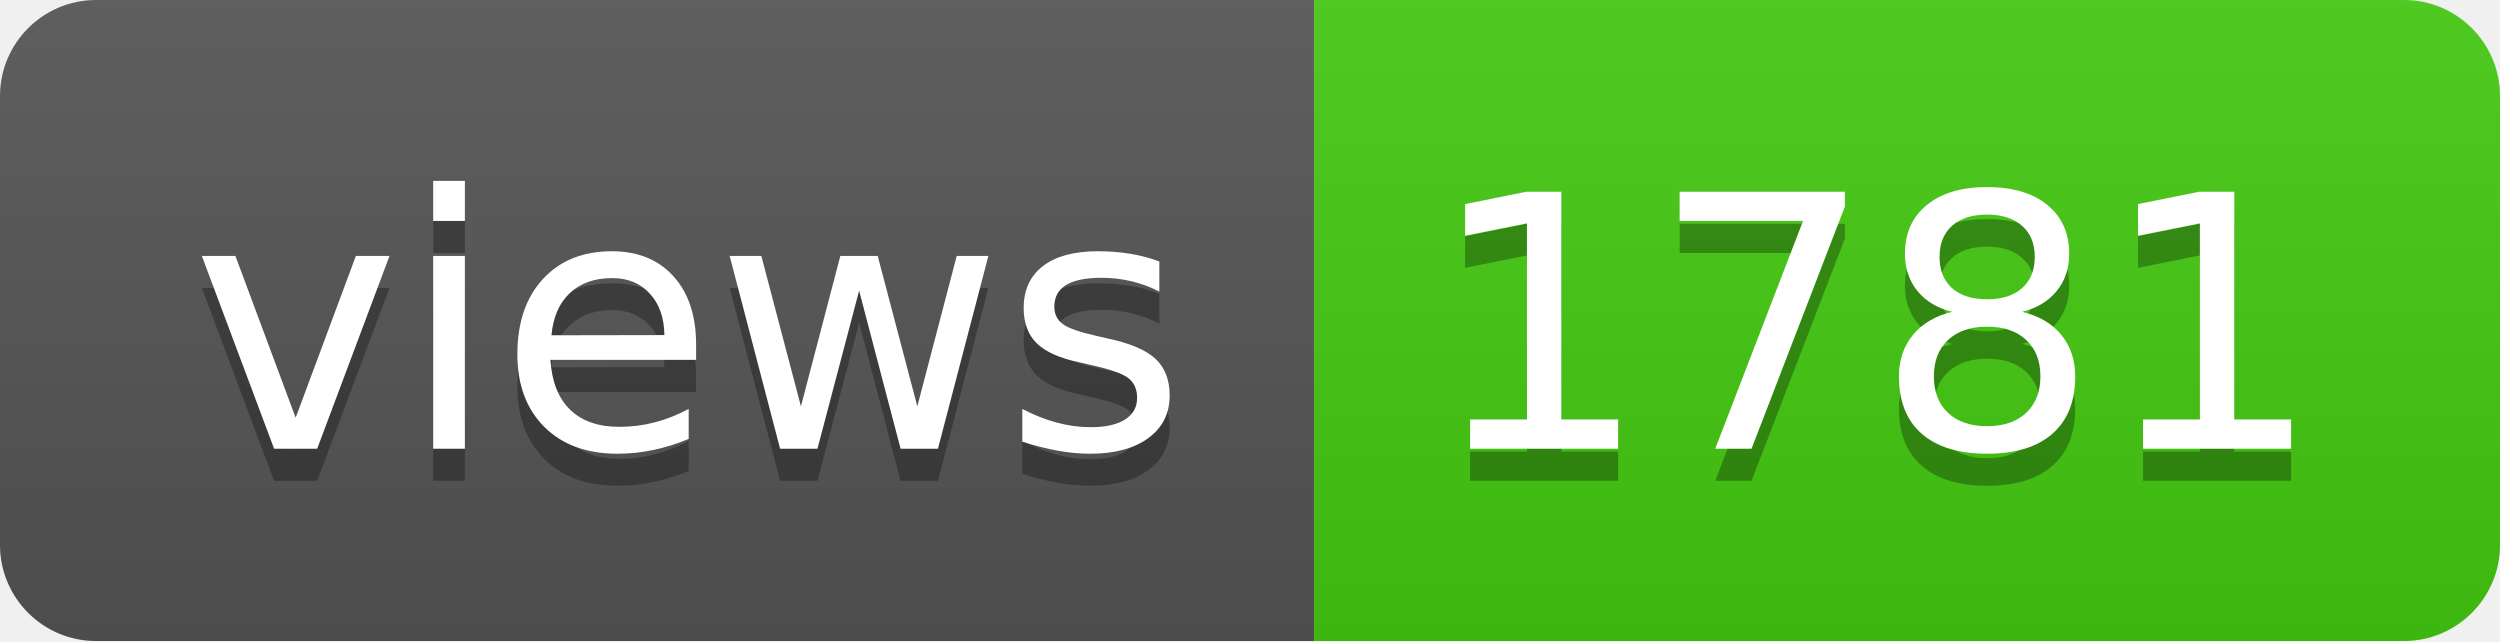
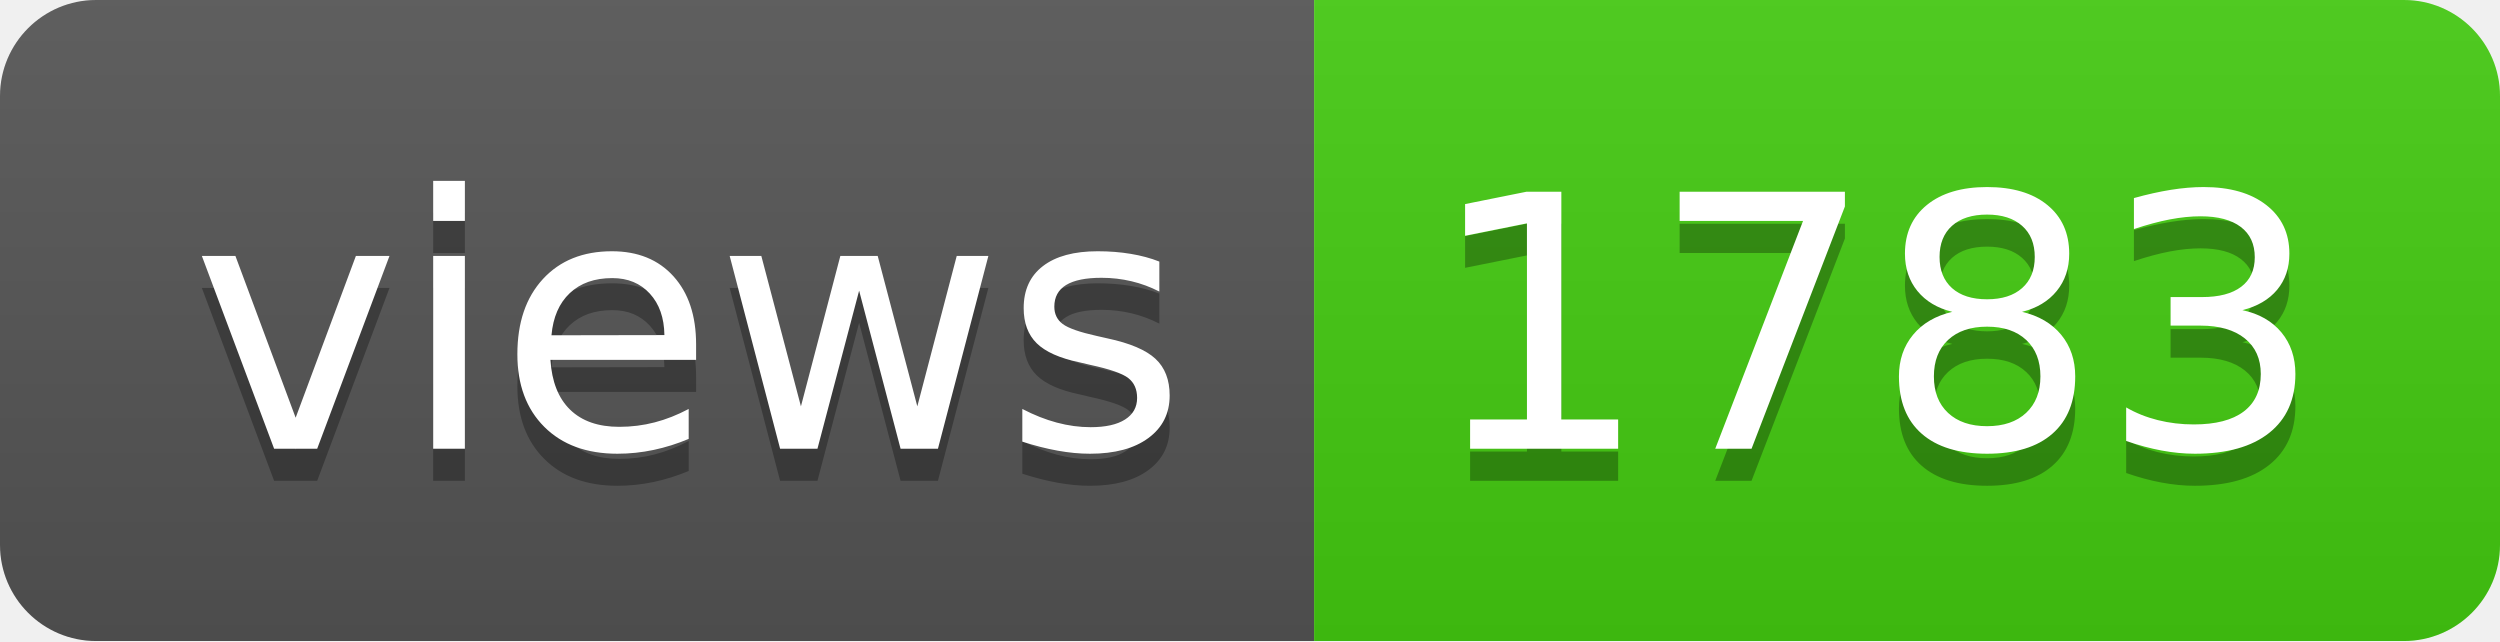
- <svg xmlns="http://www.w3.org/2000/svg" width="78" height="20" role="img" aria-label="views: 1781">
+ <svg xmlns="http://www.w3.org/2000/svg" width="78" height="20" role="img" aria-label="views: 1783">
  <linearGradient id="s" x2="0" y2="100%">
    <stop offset="0" stop-color="#bbb" stop-opacity=".1" />
    <stop offset="1" stop-opacity=".1" />
  </linearGradient>
  <clipPath id="r">
    <rect width="78" height="20" rx="3" fill="#fff" />
  </clipPath>
  <g clip-path="url(#r)">
    <rect width="41" height="20" fill="#555" />
    <rect x="41" width="37" height="20" fill="#4c1" />
    <rect width="78" height="20" fill="url(#s)" />
  </g>
  <g fill="#fff" text-anchor="middle" font-family="Verdana,Geneva,DejaVu Sans,sans-serif" text-rendering="geometricPrecision" font-size="110">
    <text aria-hidden="true" x="215" y="150" fill="#010101" fill-opacity=".3" transform="scale(.1)" textLength="310">views</text>
    <text x="215" y="140" transform="scale(.1)" fill="#fff" textLength="310">views</text>
-     <text aria-hidden="true" x="585" y="150" fill="#010101" fill-opacity=".3" transform="scale(.1)" textLength="270">1781</text>
-     <text x="585" y="140" transform="scale(.1)" fill="#fff" textLength="270">1781</text>
+     <text aria-hidden="true" x="585" y="150" fill="#010101" fill-opacity=".3" transform="scale(.1)" textLength="270">1783</text>
+     <text x="585" y="140" transform="scale(.1)" fill="#fff" textLength="270">1783</text>
  </g>
</svg>
